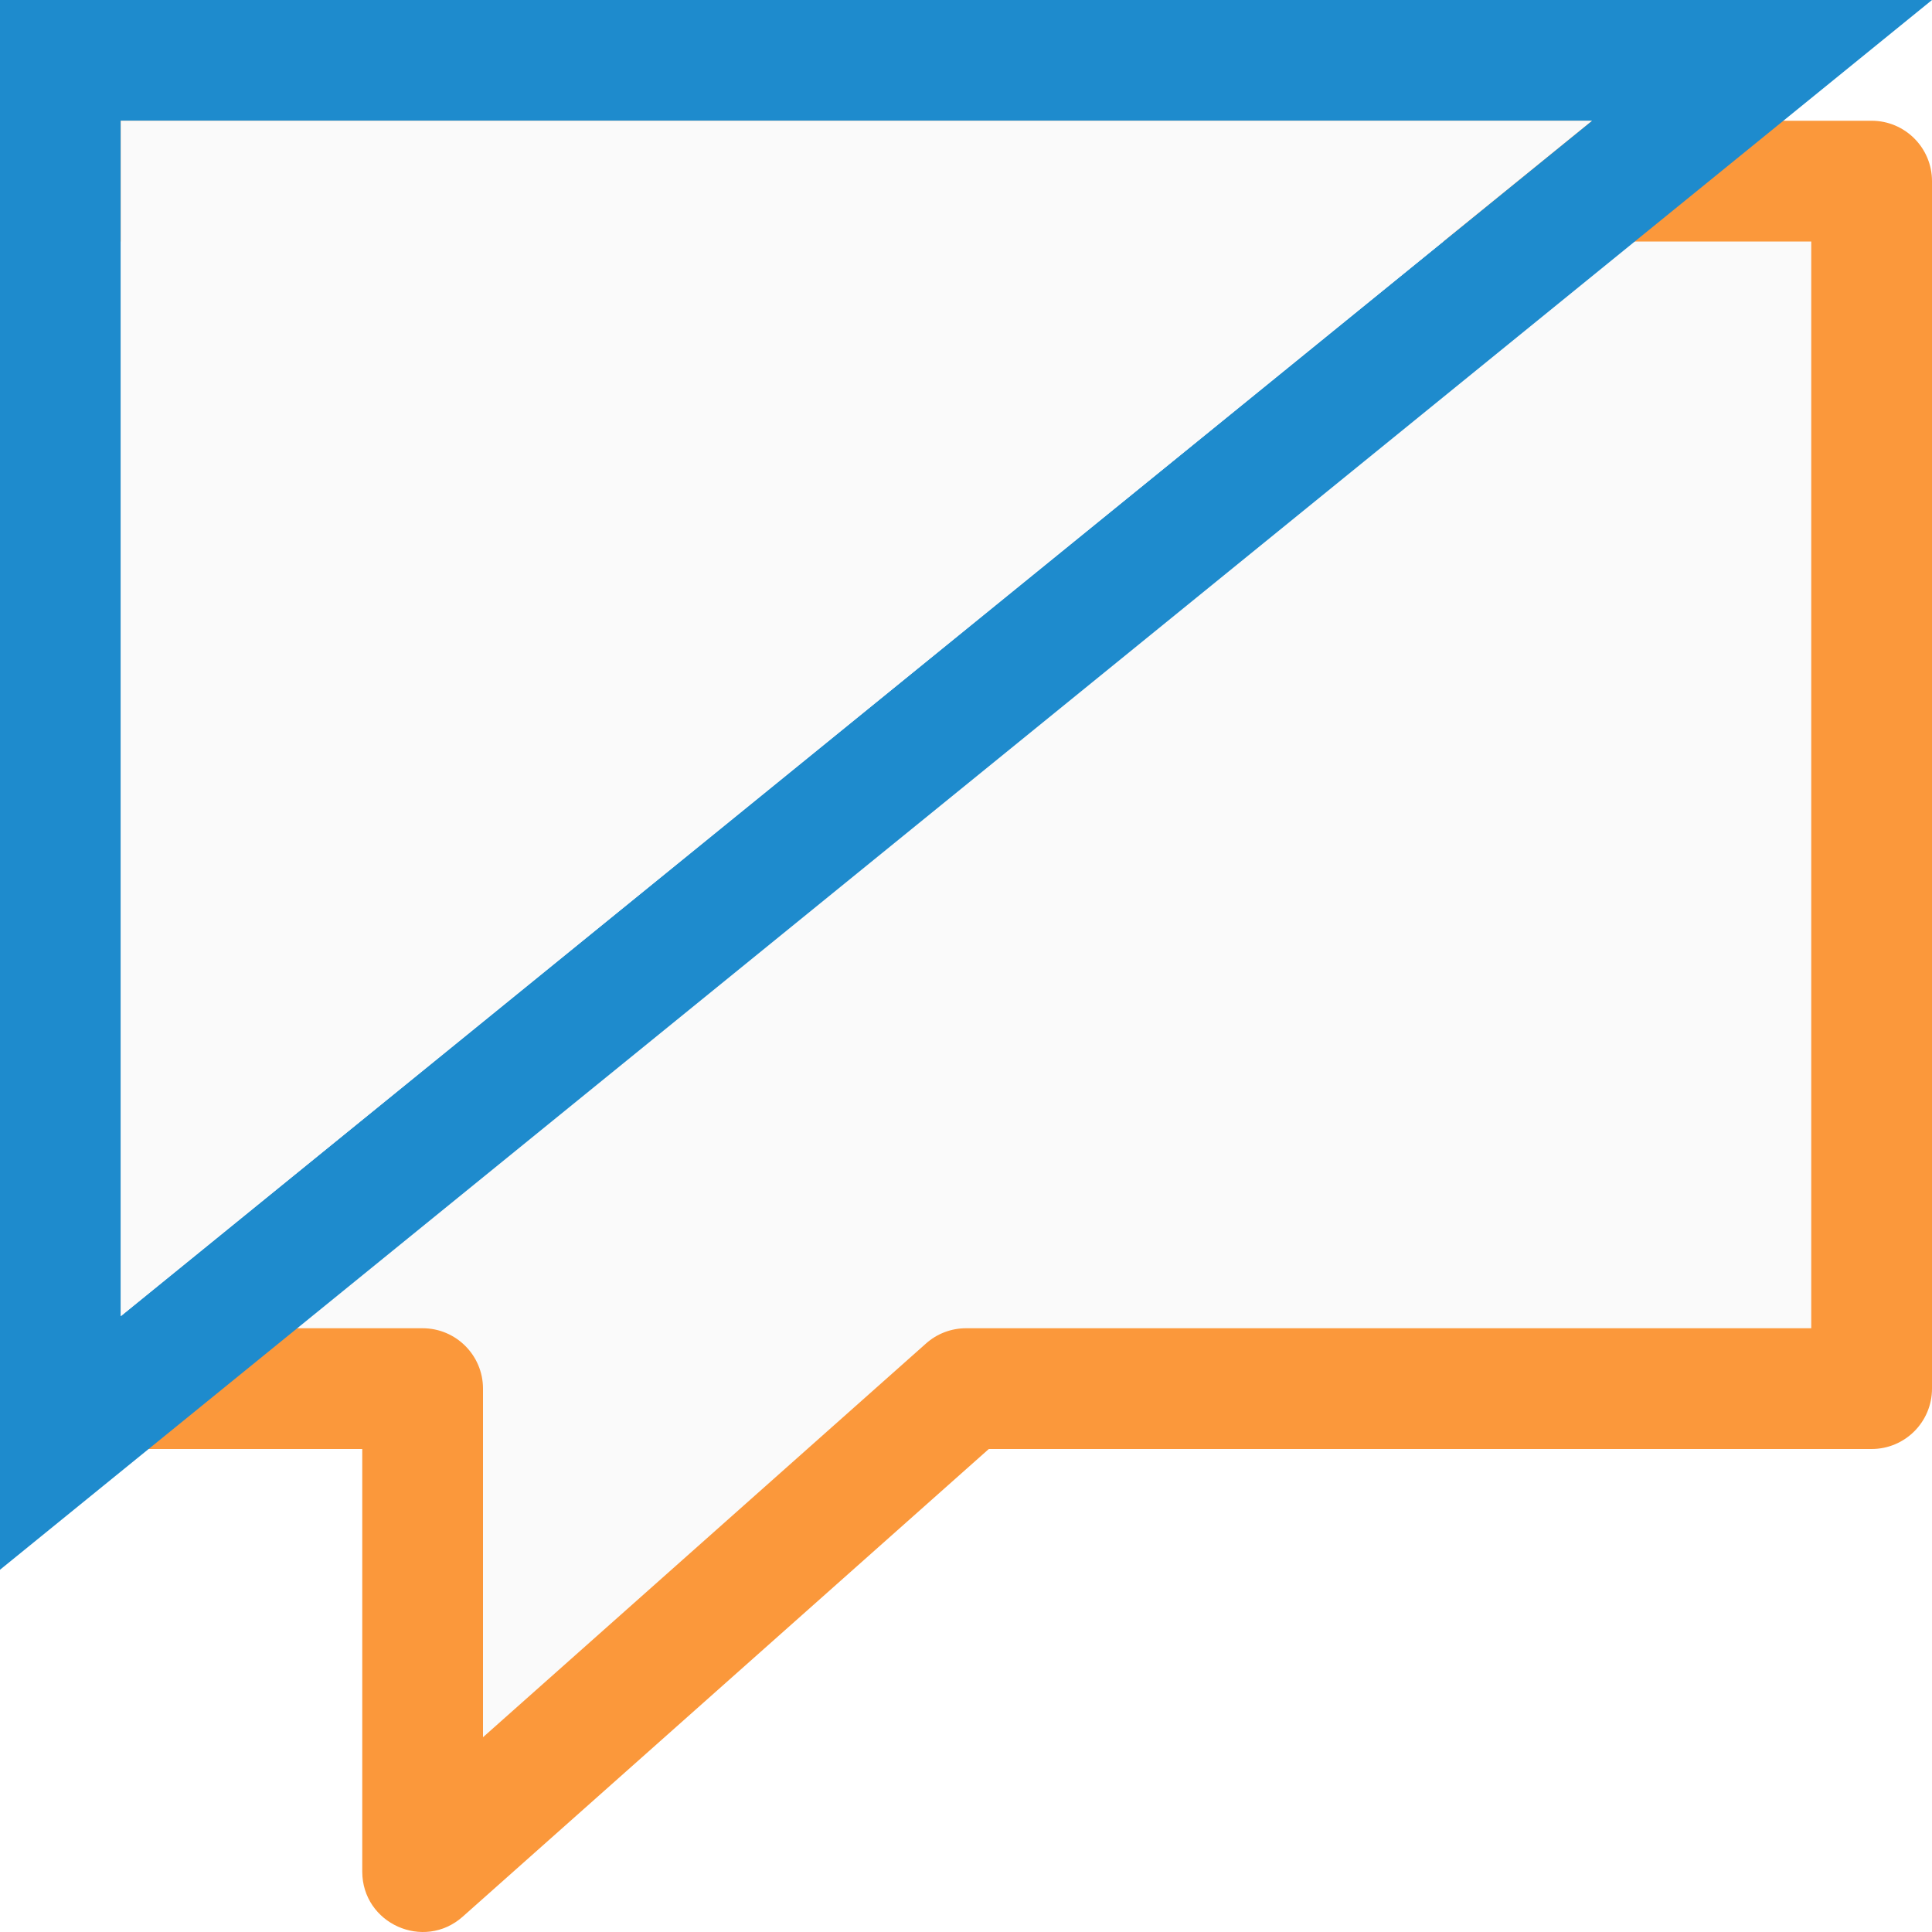
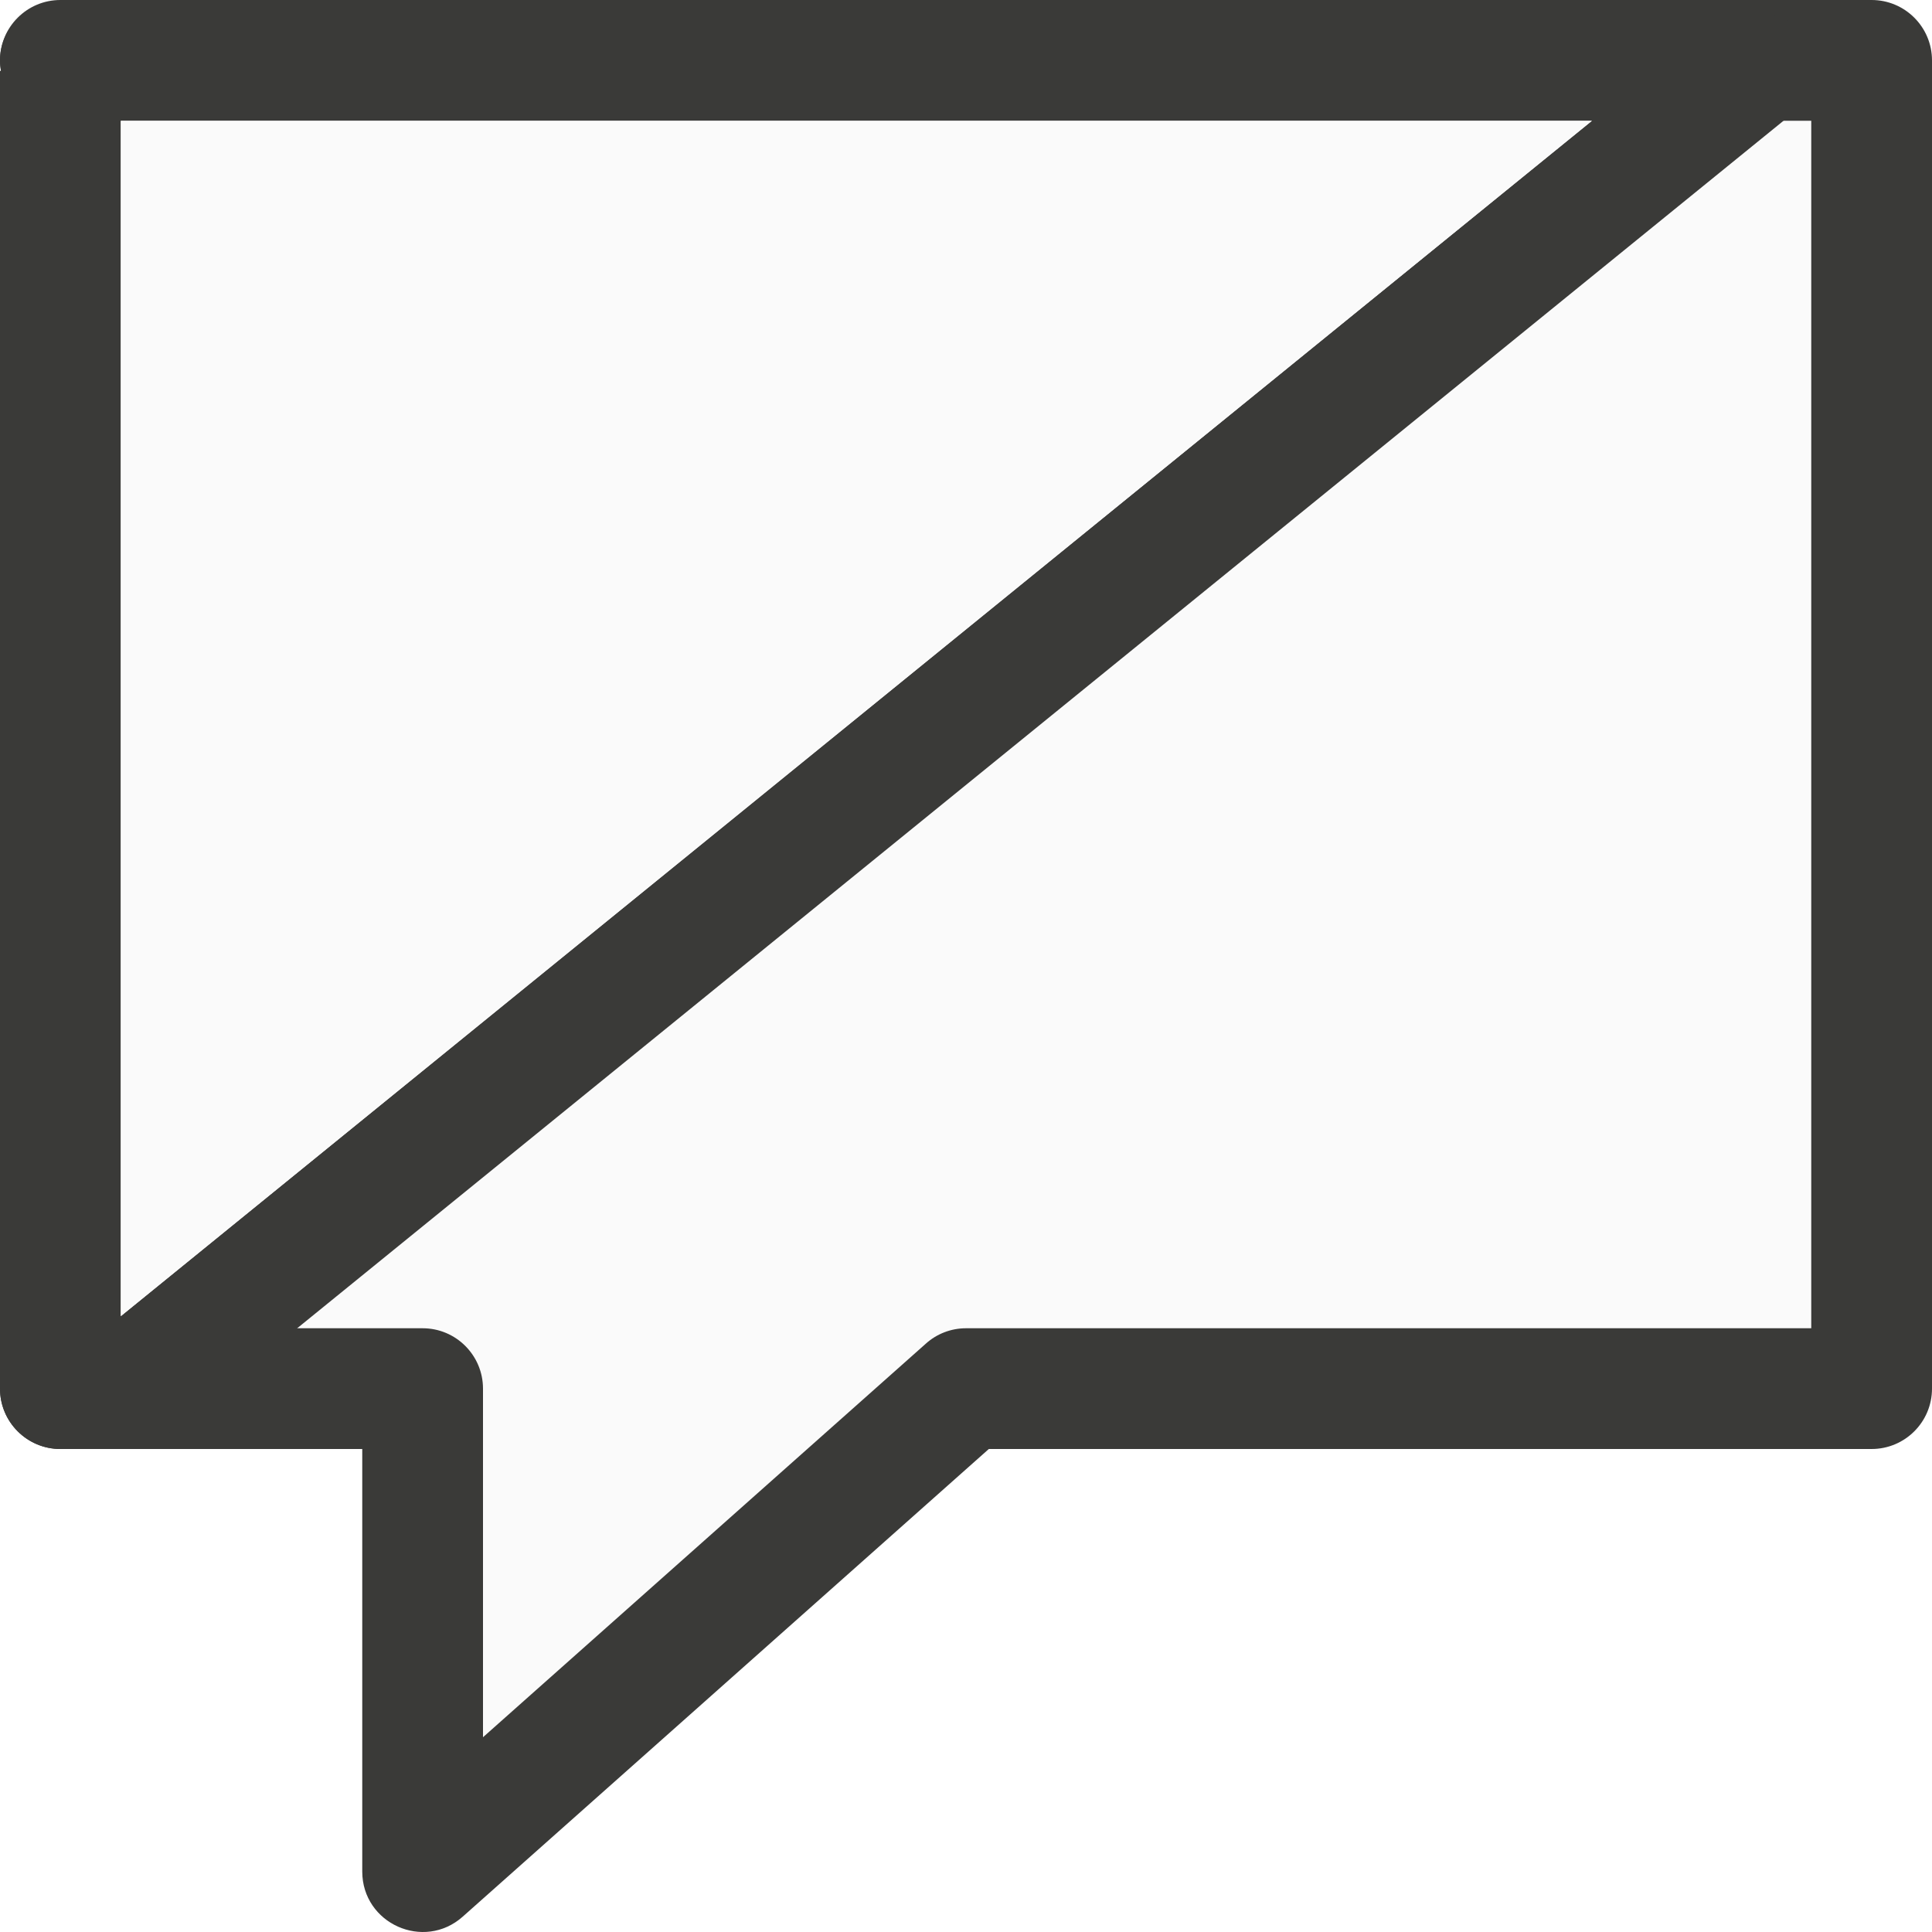
<svg xmlns="http://www.w3.org/2000/svg" viewBox="0 0 16 16">
-   <path d="m.5 1.5c0-0 0 10 0 10h3v4l4.5-4h7.5v-10z" fill="#fafafa" />
-   <path d="m.5 1c-.276 0-.5.224-.5.5 0.0.029.003.059.008.088h-.008v4.412 5.5c0.0.276.224.5.5.5h2.5v3.5c.001.431.51.659.832.373l4.357-3.873h7.311c.276-0.0.5-.224.5-.5v-10c-0-.276-.224-.5-.5-.5zm.5 1h14v9h-7c-.122 0-.241.045-.332.127l-3.668 3.26v-2.887c-0-.276-.224-.5-.5-.5h-2.5v-5z" fill="#fb983b" />
-   <g fill-rule="evenodd">
-     <path d="m0 0v13l16-13zm1 1h12.184l-12.184 9.9z" fill="#1e8bcd" />
-     <path d="m1 1h12.184l-12.184 9.9z" fill="#fafafa" />
-   </g>
+   <path d="m1 1v5 5h2.5c.276 0.0.5.224.5.5v2.887l3.668-3.26c.091-.082.21-.127.332-.127h7v-10z" fill="#fafafa" />
+   <path d="m.5 0c-.276 0-.5.224-.5.5 0.0.029.003.059.008.088h-.008v5.412 5.5c0.0.276.224.5.5.5h2.5v3.5c.001.431.51.659.832.373l4.357-3.873h7.311c.276-0.0.5-.224.5-.5v-11c-0-.276-.224-.5-.5-.5zm.5 1h14v10h-7c-.122 0-.241.045-.332.127l-3.668 3.26v-2.887c-0-.276-.224-.5-.5-.5h-2.5v-5z" fill="#3a3a38" />
+   <path d="m2 0c-.839 0-1.37.033-1.766.086-.138.089-.234.237-.234.414 0.0.029.003.059.008.088h-.008v1.412 4 4 1.5c0.0.276.224.5.5.5h.719c.057-.045.088-.062.148-.111l13.982-11.359c-.356-.326-.827-.529-1.35-.529zm-1 1h12.184l-12.184 9.9z" fill="#3a3a38" />
+   <path d="m1 1h12.184l-12.184 9.9z" fill="#fafafa" />
</svg>
